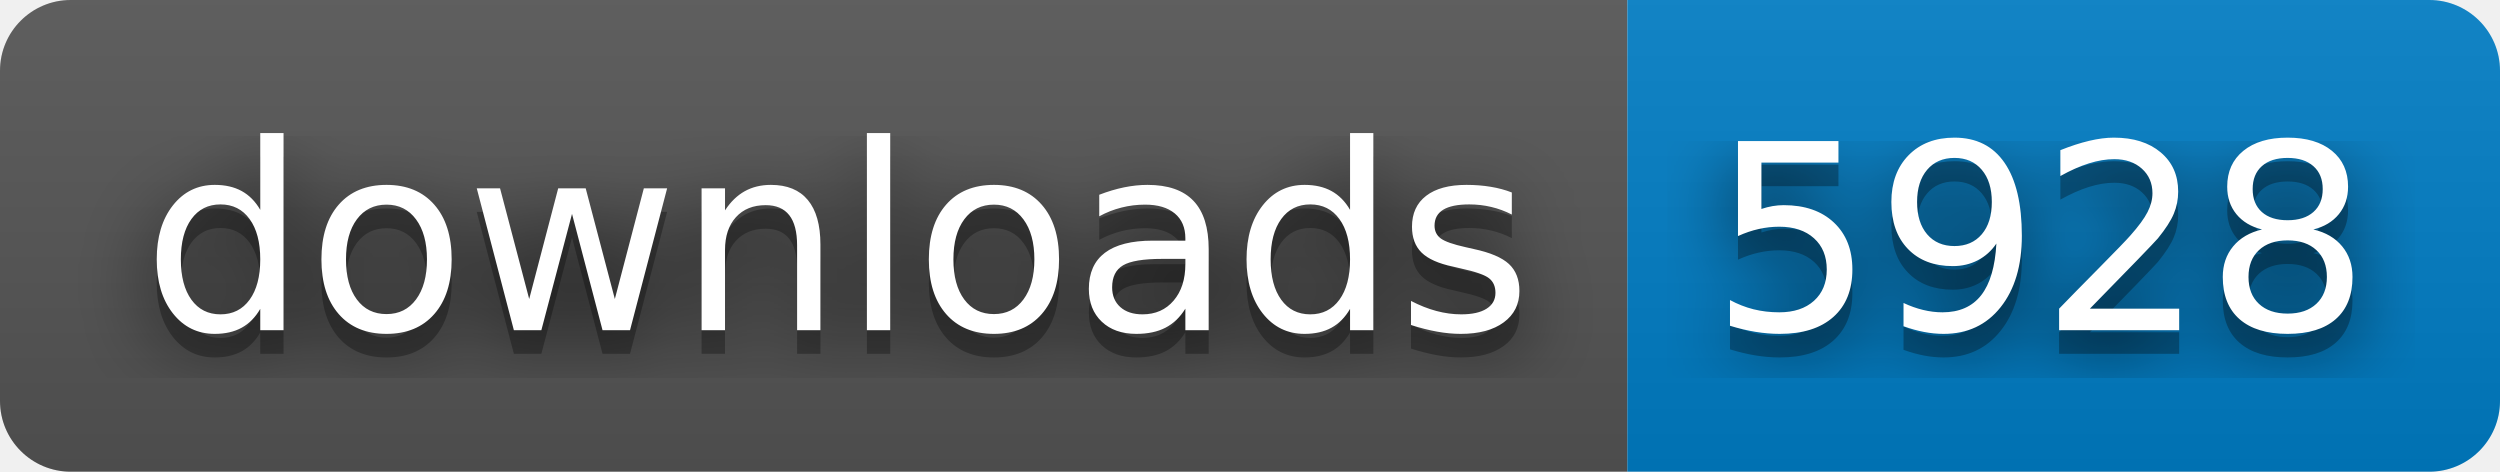
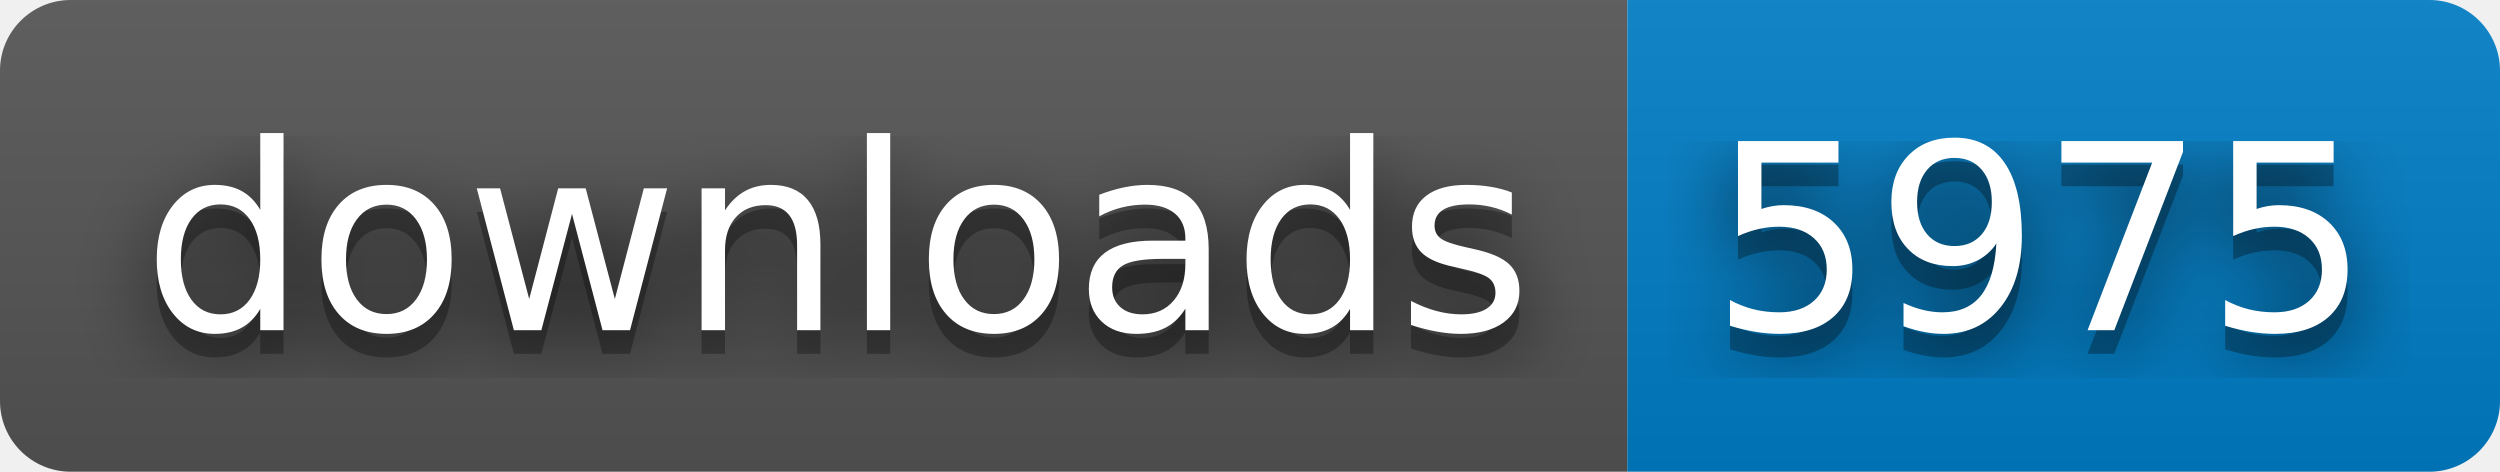
- <svg xmlns="http://www.w3.org/2000/svg" width="106" height="20" role="img" aria-label="downloads: 5928">
+ <svg xmlns="http://www.w3.org/2000/svg" width="106" height="20" role="img" aria-label="downloads: 5975">
  <filter id="blur">
    <feGaussianBlur stdDeviation="16" />
  </filter>
  <linearGradient id="s" x2="0" y2="100%">
    <stop offset="0" stop-color="#bbb" stop-opacity=".1" />
    <stop offset="1" stop-opacity=".1" />
  </linearGradient>
  <clipPath id="r">
    <rect width="106" height="20" rx="3" />
  </clipPath>
  <g clip-path="url(#r)">
    <rect width="69" height="20" fill="#555" />
    <rect x="69" width="37" height="20" fill="#007ec6" />
    <rect width="106" height="20" fill="url(#s)" />
  </g>
  <g fill="#fff" text-anchor="middle" font-family="Verdana,Geneva,DejaVu Sans,sans-serif" text-rendering="geometricPrecision" font-size="110">
    <g transform="scale(.1)">
      <g aria-hidden="true" fill="#010101">
        <text x="355" y="150" fill-opacity=".8" filter="url(#blur)" textLength="590">downloads</text>
        <text x="355" y="150" fill-opacity=".3" textLength="590">downloads</text>
      </g>
      <text x="355" y="140" textLength="590">downloads</text>
    </g>
    <g transform="scale(.1)">
      <g aria-hidden="true" fill="#010101">
-         <text x="865" y="150" fill-opacity=".8" filter="url(#blur)" textLength="270">5928</text>
-         <text x="865" y="150" fill-opacity=".3" textLength="270">5928</text>
+         <text x="865" y="150" fill-opacity=".8" filter="url(#blur)" textLength="270">5975</text>
+         <text x="865" y="150" fill-opacity=".3" textLength="270">5975</text>
      </g>
-       <text x="865" y="140" textLength="270">5928</text>
+       <text x="865" y="140" textLength="270">5975</text>
    </g>
  </g>
</svg>
